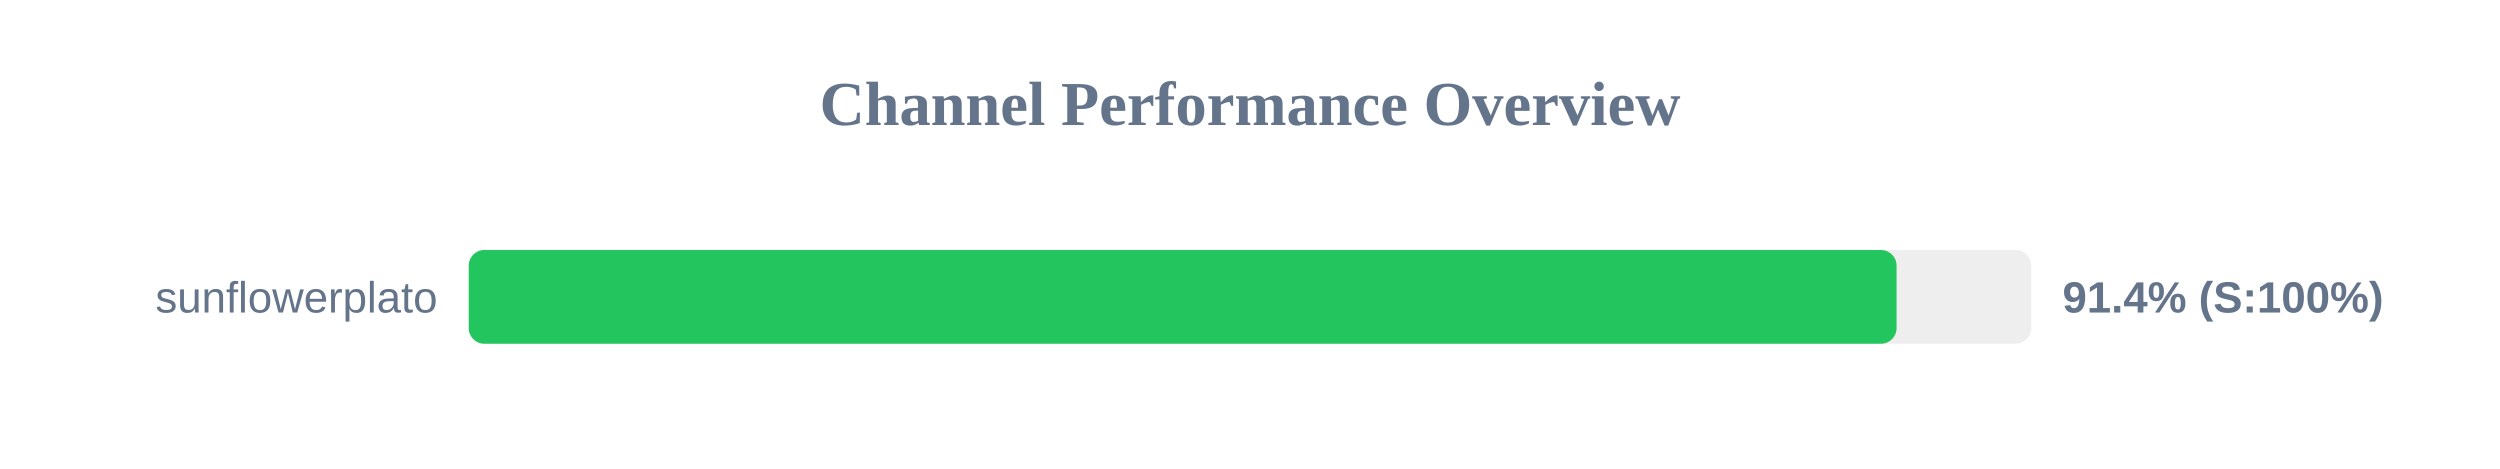
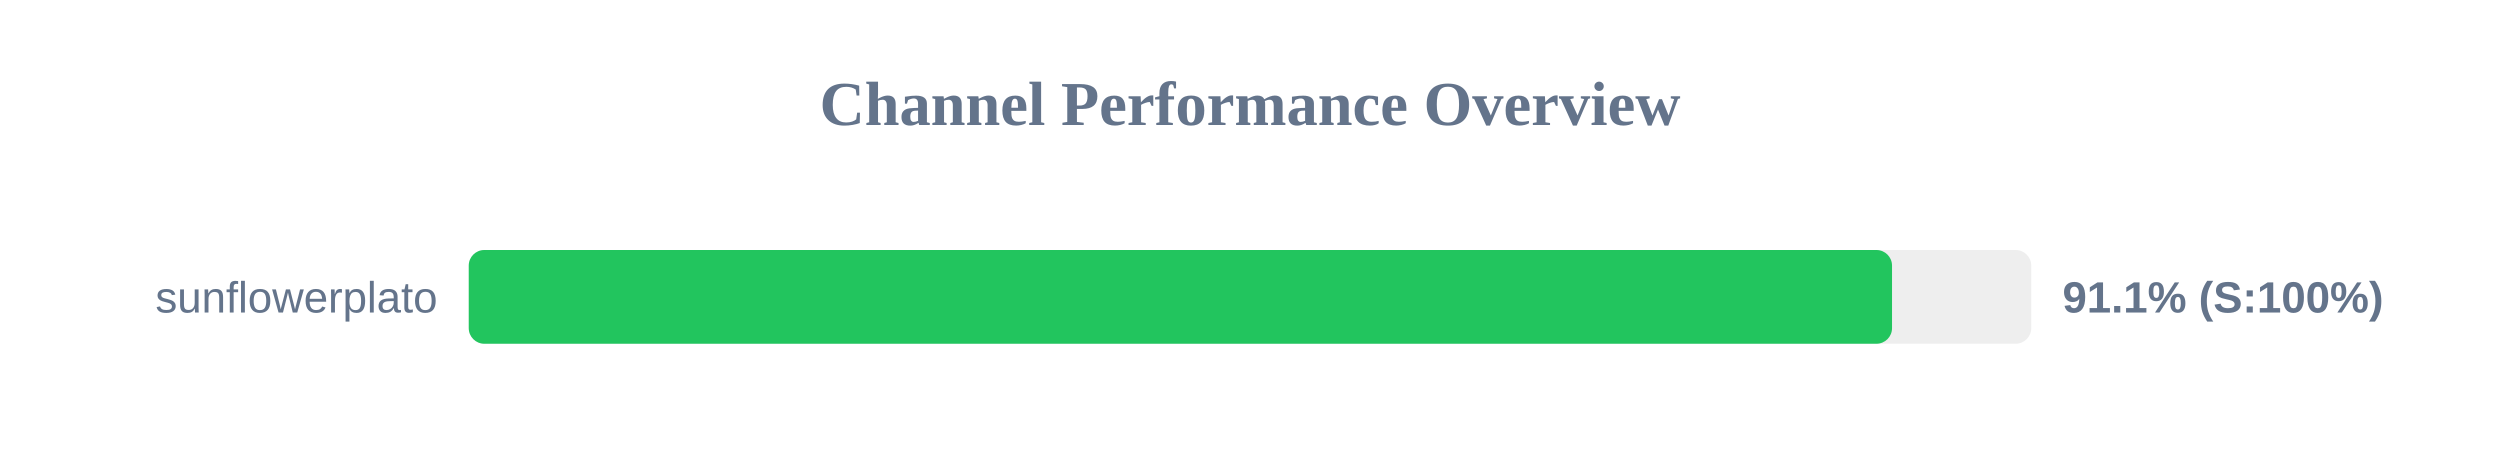
<svg xmlns="http://www.w3.org/2000/svg" width="800" height="150" version="1.1">
  <style>
        .row { font: 14px Arial; fill: #64748b; }
        .score { font: bold 14px Arial; fill: #64748b; }
    </style>
  <text x="400" y="40" text-anchor="middle" font-size="20px" font-weight="bold" fill="#64748b">Channel Performance Overview</text>
  <rect x="150" y="80" width="500" height="30" fill="#eee" rx="5" />
-   <rect x="150" y="80" width="456.9" height="30" fill="#22c55e" rx="5" />
+   <rect x="150" y="80" width="455.45" height="30" fill="#22c55e" rx="5" />
  <text x="140" y="100" text-anchor="end" class="row">sunflowerplato</text>
-   <text x="660" y="100" text-anchor="start" class="score">91.4% (S:100%)</text>
+   <text x="660" y="100" text-anchor="start" class="score">91.1% (S:100%)</text>
</svg>
